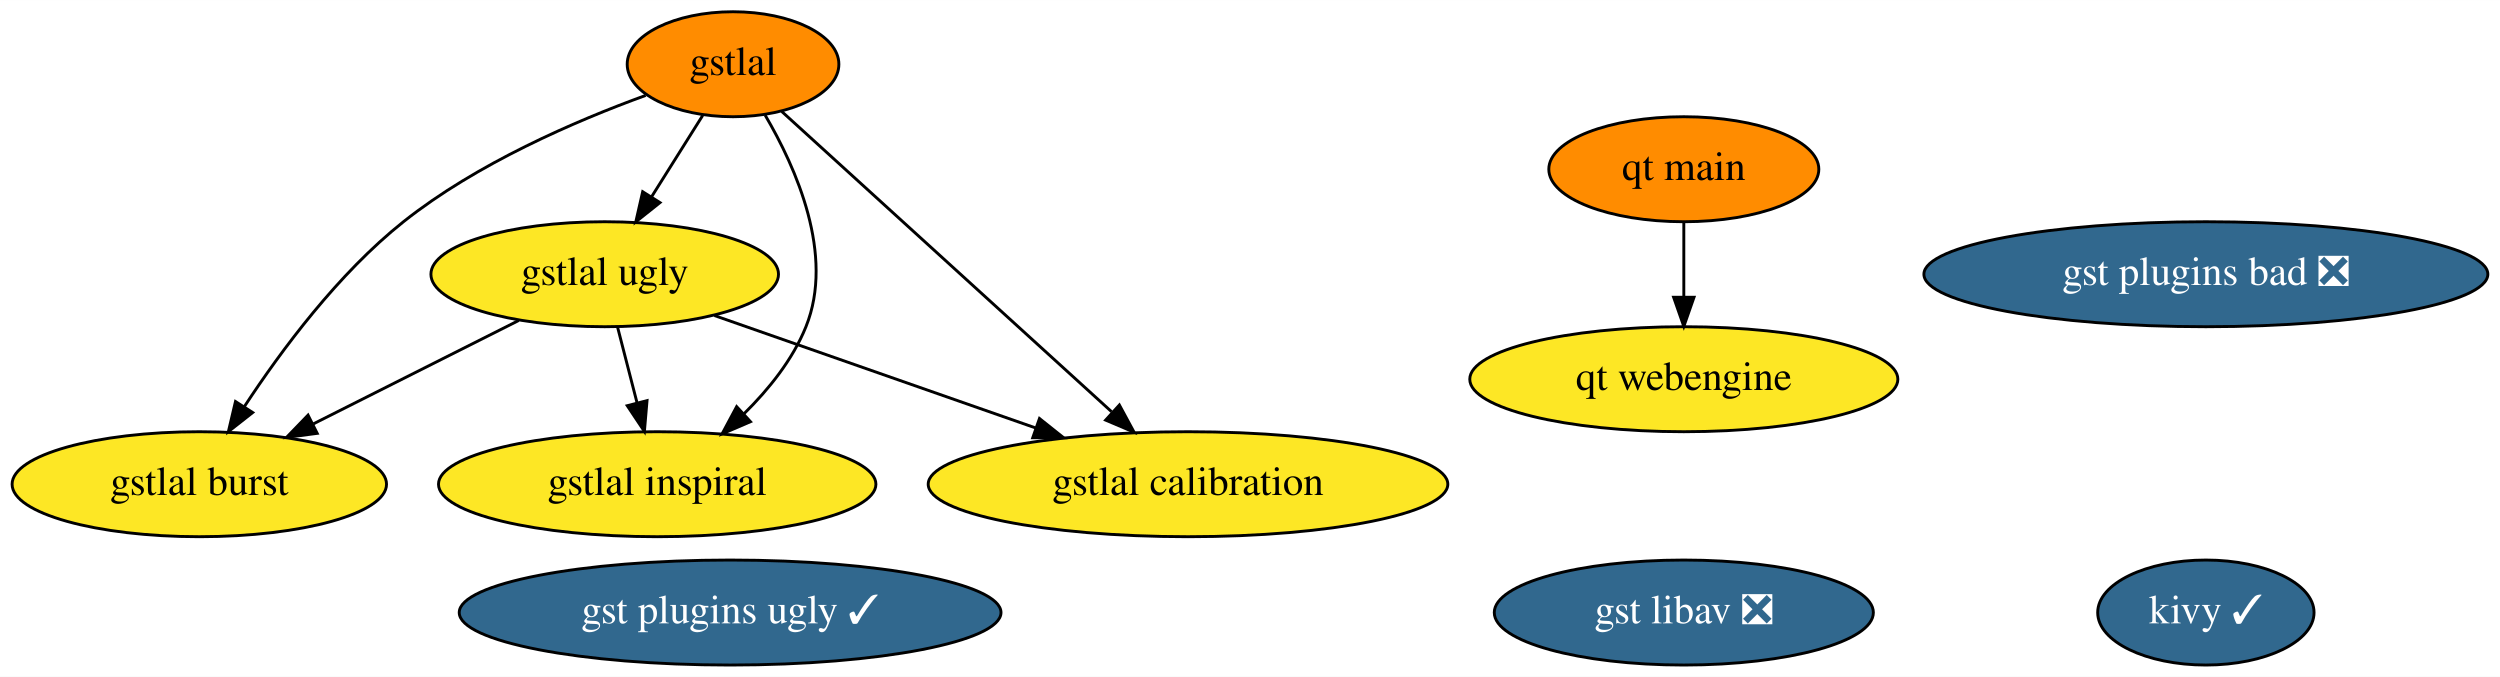
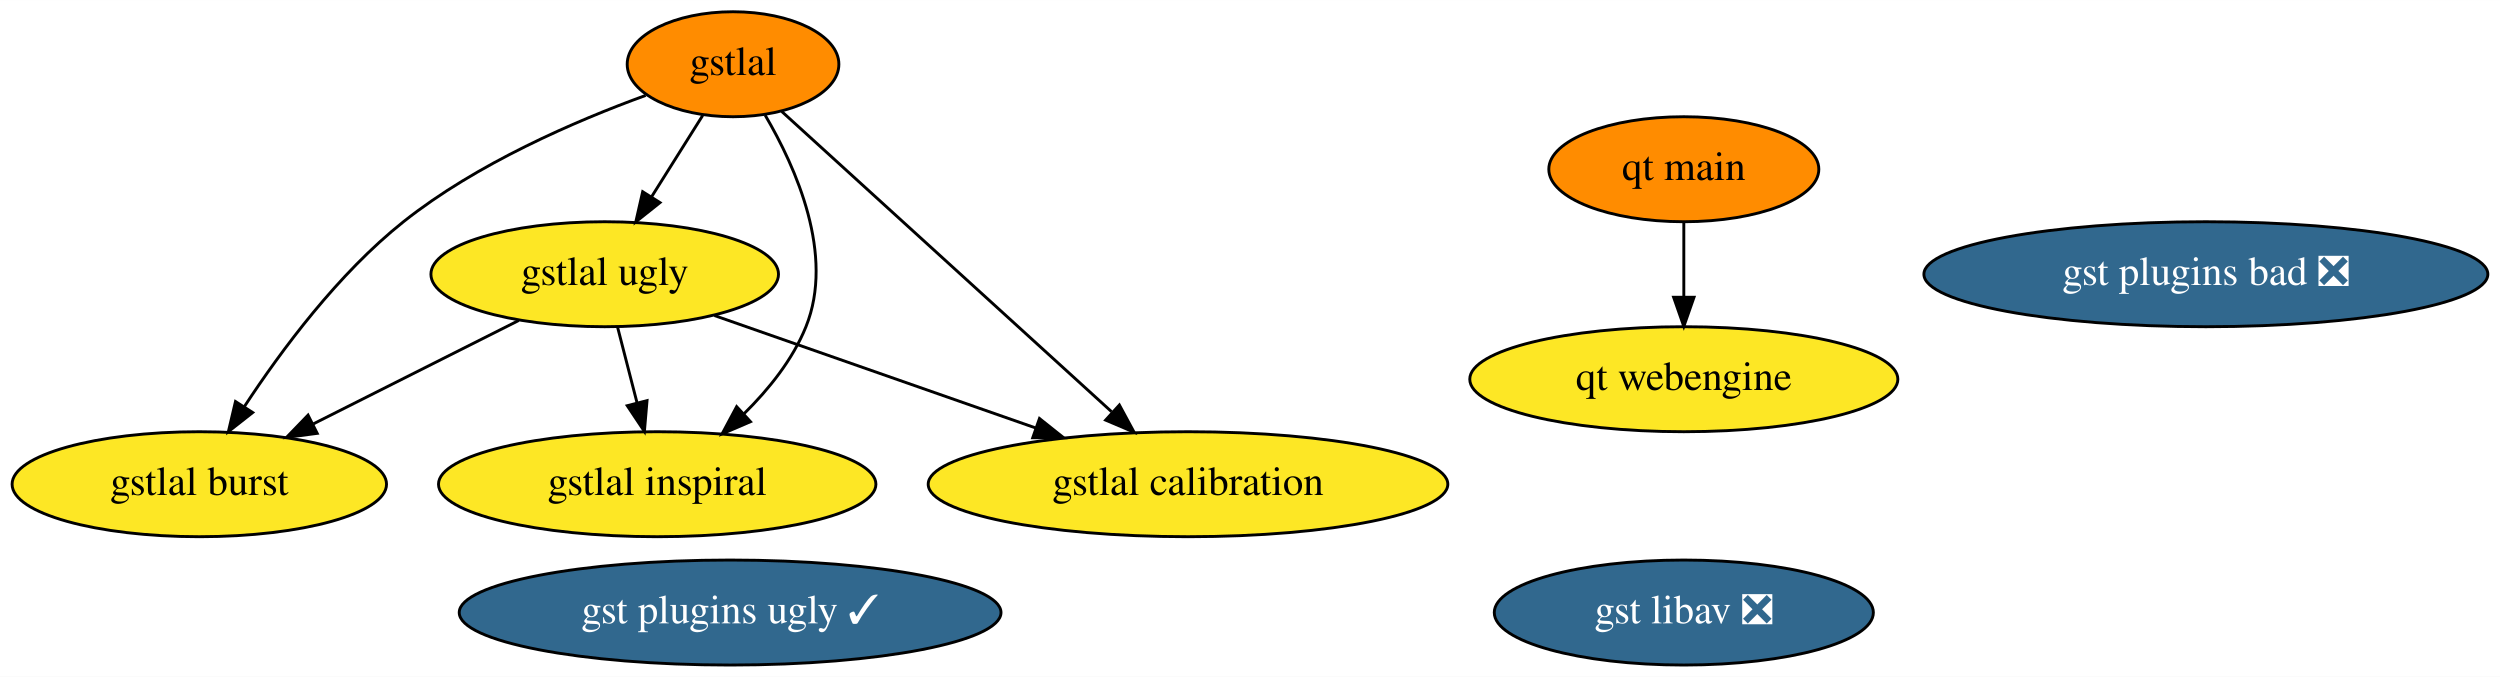
<svg xmlns="http://www.w3.org/2000/svg" xmlns:xlink="http://www.w3.org/1999/xlink" width="857pt" height="232pt" viewBox="0.00 0.00 857.19 232.00">
  <g id="graph0" class="graph" transform="scale(1 1) rotate(0) translate(4 228)">
    <polygon fill="white" stroke="none" points="-4,4 -4,-228 853.19,-228 853.19,4 -4,4" />
    <g id="node1" class="node">
      <g id="a_node1">
-         <a xlink:href="https://github.com/conda-forge/kivy-feedstock/pull/45" xlink:title="kivy ✓">
-           <ellipse fill="#31688e" stroke="black" cx="752.34" cy="-18" rx="37.09" ry="18" />
-           <text text-anchor="middle" x="752.34" y="-14.3" font-family="Times,serif" font-size="14.00" fill="white">kivy ✓</text>
-         </a>
-       </g>
-     </g>
-     <g id="node2" class="node">
-       <g id="a_node2">
        <a xlink:href="https://github.com/conda-forge/gstlal-feedstock" xlink:title="gstlal">
          <ellipse fill="#ff8c00" stroke="black" cx="247.34" cy="-206" rx="36.29" ry="18" />
          <text text-anchor="middle" x="247.34" y="-202.3" font-family="Times,serif" font-size="14.00">gstlal</text>
        </a>
      </g>
    </g>
-     <g id="node3" class="node">
-       <g id="a_node3">
+     <g id="node2" class="node">
+       <g id="a_node2">
        <a xlink:href="https://github.com/conda-forge/gstlal-ugly-feedstock" xlink:title="gstlal ugly">
          <ellipse fill="#fde725" stroke="black" cx="203.34" cy="-134" rx="59.59" ry="18" />
          <text text-anchor="middle" x="203.34" y="-130.3" font-family="Times,serif" font-size="14.00">gstlal ugly</text>
        </a>
      </g>
    </g>
    <g id="edge4" class="edge">
      <path fill="none" stroke="black" d="M236.92,-188.41C231.68,-180.08 225.22,-169.8 219.37,-160.49" />
      <polygon fill="black" stroke="black" points="222.29,-158.56 214,-151.96 216.36,-162.29 222.29,-158.56" />
    </g>
-     <g id="node4" class="node">
-       <g id="a_node4">
+     <g id="node3" class="node">
+       <g id="a_node3">
        <a xlink:href="https://github.com/conda-forge/gstlal-burst-feedstock" xlink:title="gstlal burst">
          <ellipse fill="#fde725" stroke="black" cx="64.34" cy="-62" rx="64.19" ry="18" />
          <text text-anchor="middle" x="64.34" y="-58.3" font-family="Times,serif" font-size="14.00">gstlal burst</text>
        </a>
      </g>
    </g>
    <g id="edge1" class="edge">
      <path fill="none" stroke="black" d="M217.38,-195.31C193.3,-186.55 159.45,-171.95 134.34,-152 112.02,-134.26 92.53,-108.06 79.82,-88.67" />
      <polygon fill="black" stroke="black" points="82.64,-86.58 74.31,-80.04 76.74,-90.35 82.64,-86.58" />
    </g>
-     <g id="node5" class="node">
-       <g id="a_node5">
+     <g id="node4" class="node">
+       <g id="a_node4">
        <a xlink:href="https://github.com/conda-forge/gstlal-inspiral-feedstock" xlink:title="gstlal inspiral">
          <ellipse fill="#fde725" stroke="black" cx="221.34" cy="-62" rx="74.99" ry="18" />
          <text text-anchor="middle" x="221.34" y="-58.3" font-family="Times,serif" font-size="14.00">gstlal inspiral</text>
        </a>
      </g>
    </g>
    <g id="edge3" class="edge">
      <path fill="none" stroke="black" d="M258.33,-188.57C269,-170.43 282.24,-140.56 272.34,-116 267.8,-104.73 259.59,-94.52 251.07,-86.13" />
      <polygon fill="black" stroke="black" points="253.32,-83.44 243.58,-79.26 248.58,-88.6 253.32,-83.44" />
    </g>
-     <g id="node6" class="node">
-       <g id="a_node6">
+     <g id="node5" class="node">
+       <g id="a_node5">
        <a xlink:href="https://github.com/conda-forge/gstlal-calibration-feedstock" xlink:title="gstlal calibration">
          <ellipse fill="#fde725" stroke="black" cx="403.34" cy="-62" rx="89.08" ry="18" />
          <text text-anchor="middle" x="403.34" y="-58.3" font-family="Times,serif" font-size="14.00">gstlal calibration</text>
        </a>
      </g>
    </g>
    <g id="edge2" class="edge">
      <path fill="none" stroke="black" d="M264.04,-189.8C291.14,-165.14 344.91,-116.19 377.14,-86.85" />
      <polygon fill="black" stroke="black" points="379.81,-89.16 384.85,-79.84 375.09,-83.98 379.81,-89.16" />
    </g>
    <g id="edge5" class="edge">
      <path fill="none" stroke="black" d="M173.87,-118.15C153.37,-107.83 125.82,-93.96 103.48,-82.71" />
      <polygon fill="black" stroke="black" points="104.76,-79.44 94.26,-78.07 101.62,-85.69 104.76,-79.44" />
    </g>
    <g id="edge7" class="edge">
      <path fill="none" stroke="black" d="M207.79,-115.7C209.8,-107.9 212.21,-98.51 214.45,-89.83" />
      <polygon fill="black" stroke="black" points="217.85,-90.66 216.95,-80.1 211.07,-88.92 217.85,-90.66" />
    </g>
    <g id="edge6" class="edge">
      <path fill="none" stroke="black" d="M240.96,-119.83C272.1,-108.94 316.66,-93.34 351.23,-81.24" />
      <polygon fill="black" stroke="black" points="352.41,-84.53 360.69,-77.93 350.1,-77.93 352.41,-84.53" />
    </g>
-     <g id="node7" class="node">
-       <g id="a_node7">
+     <g id="node6" class="node">
+       <g id="a_node6">
        <a xlink:href="https://github.com/conda-forge/gst-plugins-ugly-feedstock/pull/18" xlink:title="gst plugins ugly ✓">
          <ellipse fill="#31688e" stroke="black" cx="246.34" cy="-18" rx="92.88" ry="18" />
          <text text-anchor="middle" x="246.34" y="-14.3" font-family="Times,serif" font-size="14.00" fill="white">gst plugins ugly ✓</text>
        </a>
      </g>
    </g>
-     <g id="node8" class="node">
-       <g id="a_node8">
+     <g id="node7" class="node">
+       <g id="a_node7">
        <a xlink:href="https://github.com/conda-forge/gst-plugins-bad-feedstock/pull/20" xlink:title="gst plugins bad ❎">
          <ellipse fill="#31688e" stroke="black" cx="752.34" cy="-134" rx="96.68" ry="18" />
          <text text-anchor="middle" x="752.34" y="-130.3" font-family="Times,serif" font-size="14.00" fill="white">gst plugins bad ❎</text>
        </a>
      </g>
    </g>
-     <g id="node9" class="node">
-       <g id="a_node9">
+     <g id="node8" class="node">
+       <g id="a_node8">
        <a xlink:href="https://github.com/conda-forge/gst-libav-feedstock/pull/21" xlink:title="gst libav ❎">
          <ellipse fill="#31688e" stroke="black" cx="573.34" cy="-18" rx="64.99" ry="18" />
          <text text-anchor="middle" x="573.34" y="-14.3" font-family="Times,serif" font-size="14.00" fill="white">gst libav ❎</text>
        </a>
      </g>
    </g>
-     <g id="node10" class="node">
-       <g id="a_node10">
+     <g id="node9" class="node">
+       <g id="a_node9">
        <a xlink:href="https://github.com/conda-forge/qt-main-feedstock" xlink:title="qt main">
          <ellipse fill="#ff8c00" stroke="black" cx="573.34" cy="-170" rx="46.29" ry="18" />
          <text text-anchor="middle" x="573.34" y="-166.3" font-family="Times,serif" font-size="14.00">qt main</text>
        </a>
      </g>
    </g>
-     <g id="node11" class="node">
-       <g id="a_node11">
+     <g id="node10" class="node">
+       <g id="a_node10">
        <a xlink:href="https://github.com/conda-forge/qt-webengine-feedstock" xlink:title="qt webengine">
          <ellipse fill="#fde725" stroke="black" cx="573.34" cy="-98" rx="73.39" ry="18" />
          <text text-anchor="middle" x="573.34" y="-94.3" font-family="Times,serif" font-size="14.00">qt webengine</text>
        </a>
      </g>
    </g>
    <g id="edge8" class="edge">
      <path fill="none" stroke="black" d="M573.34,-151.7C573.34,-143.98 573.34,-134.71 573.34,-126.11" />
      <polygon fill="black" stroke="black" points="576.84,-126.1 573.34,-116.1 569.84,-126.1 576.84,-126.1" />
    </g>
  </g>
</svg>
